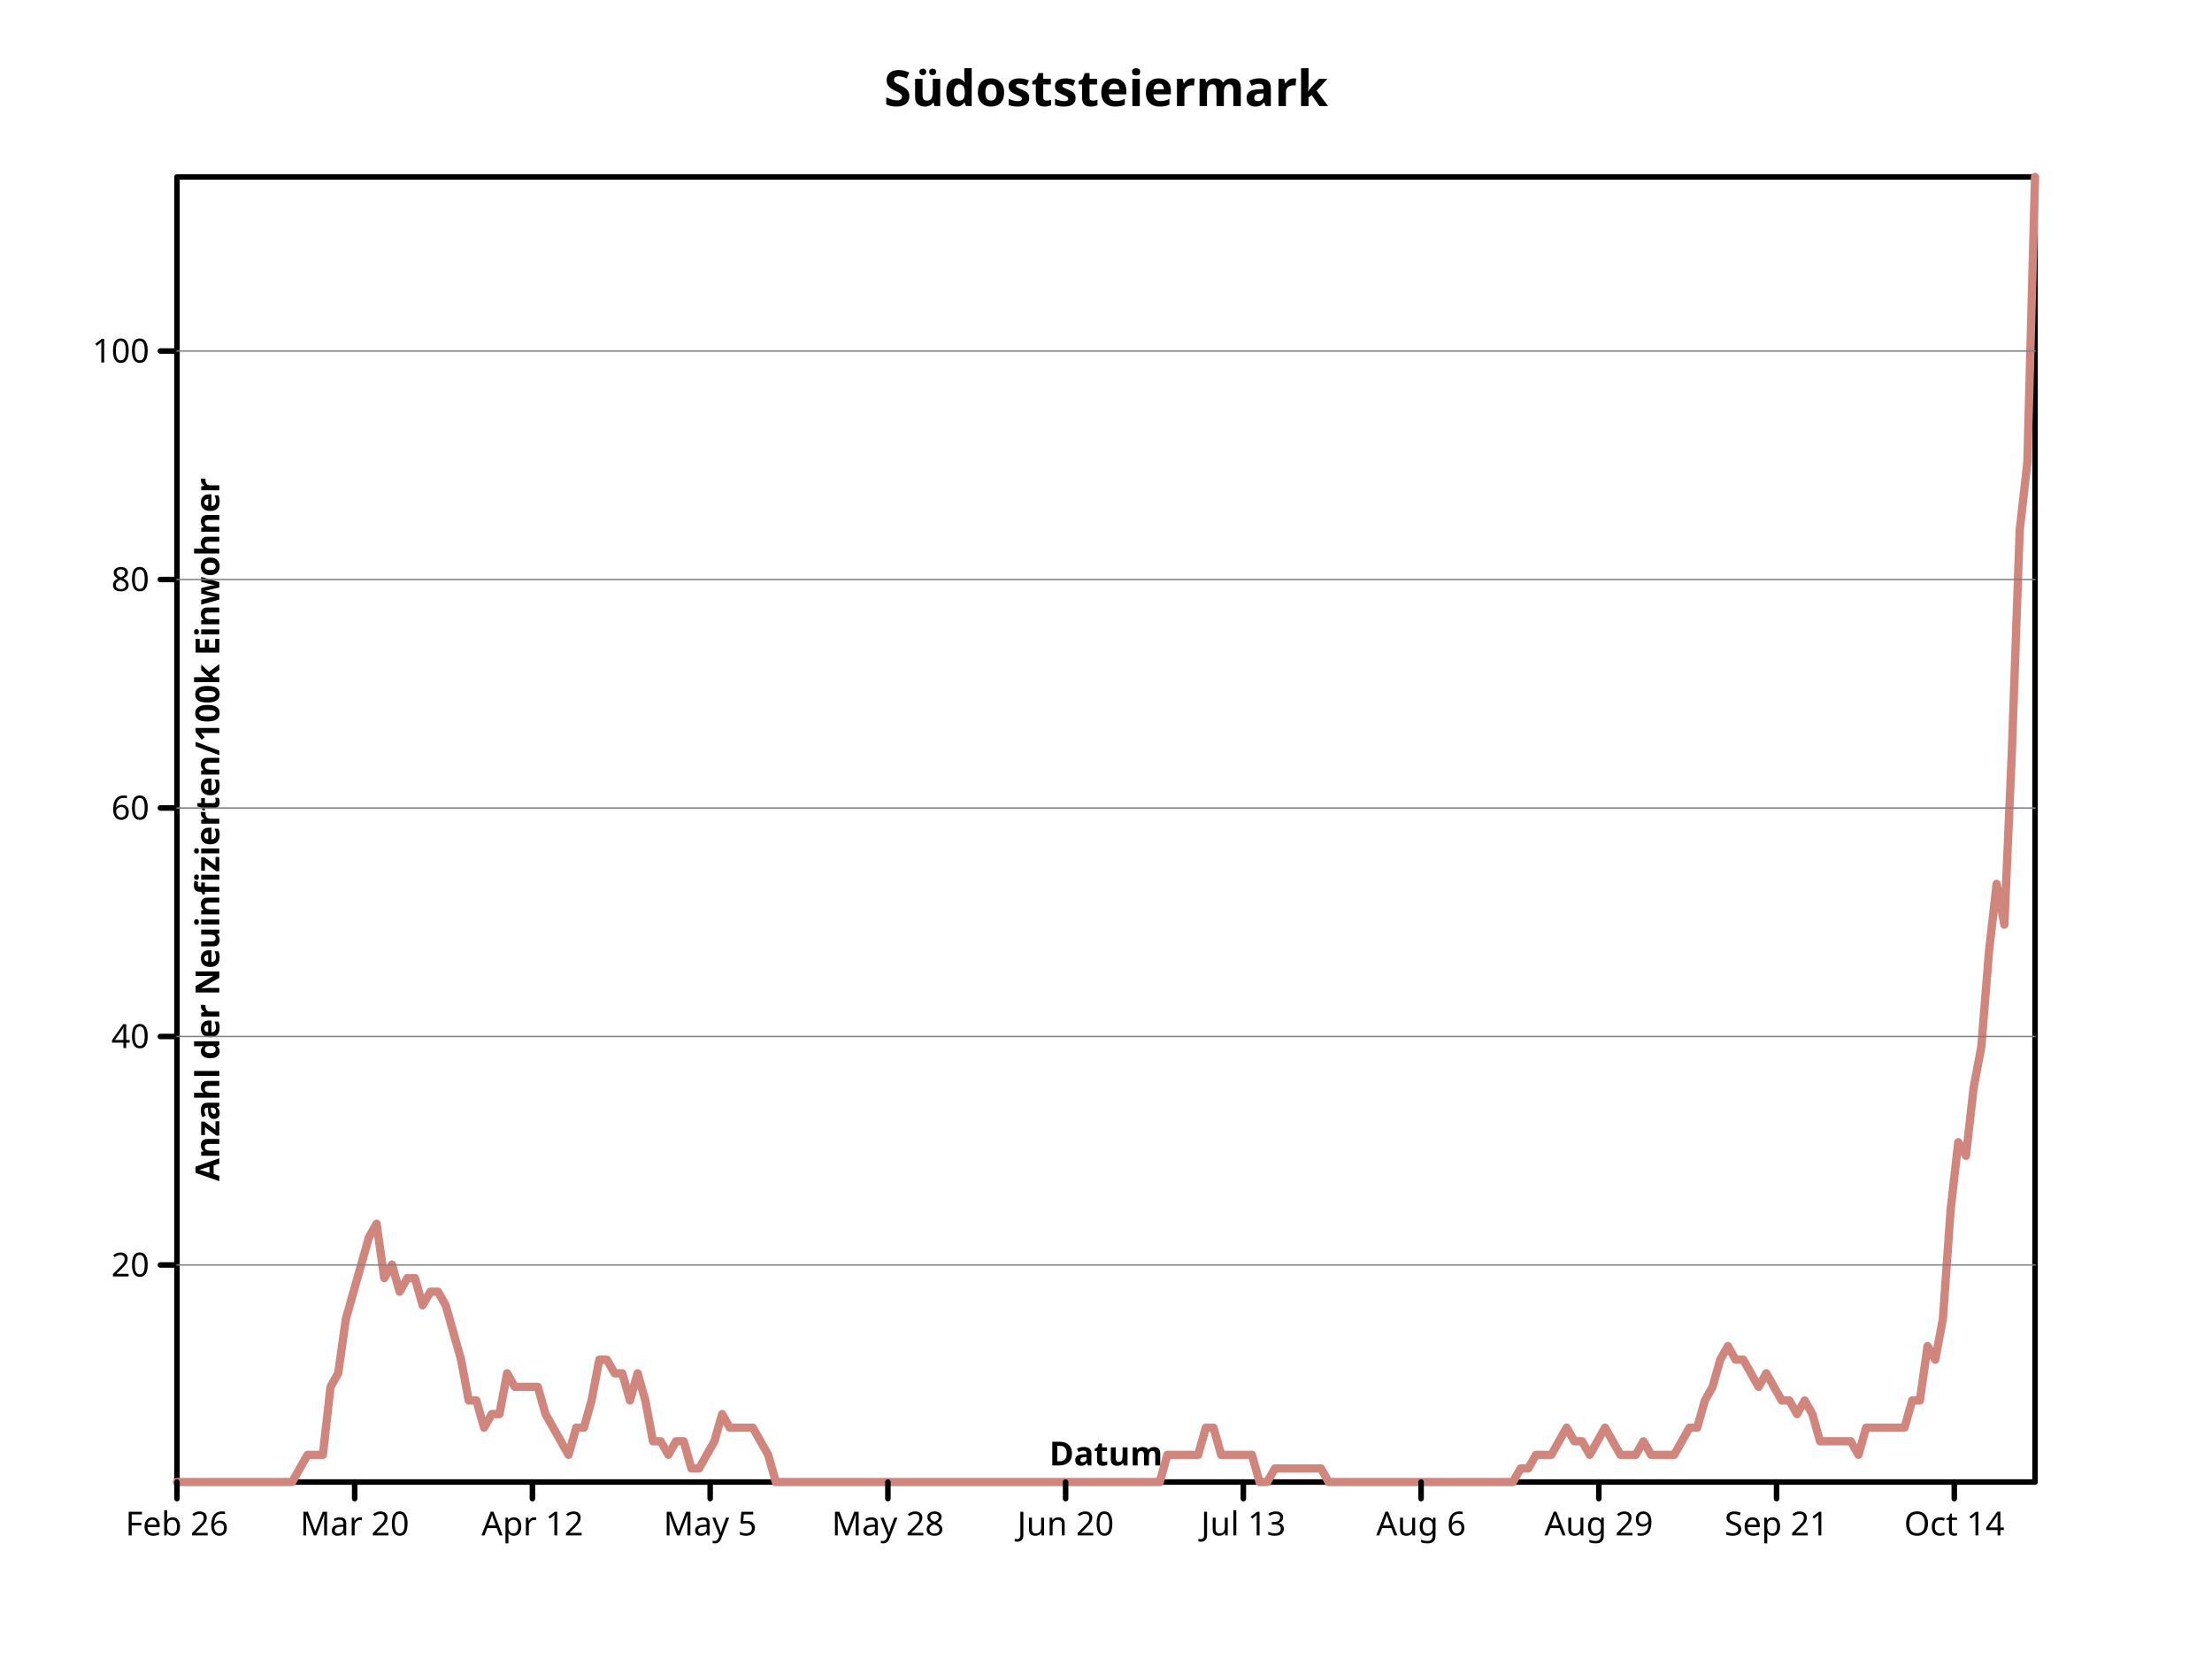
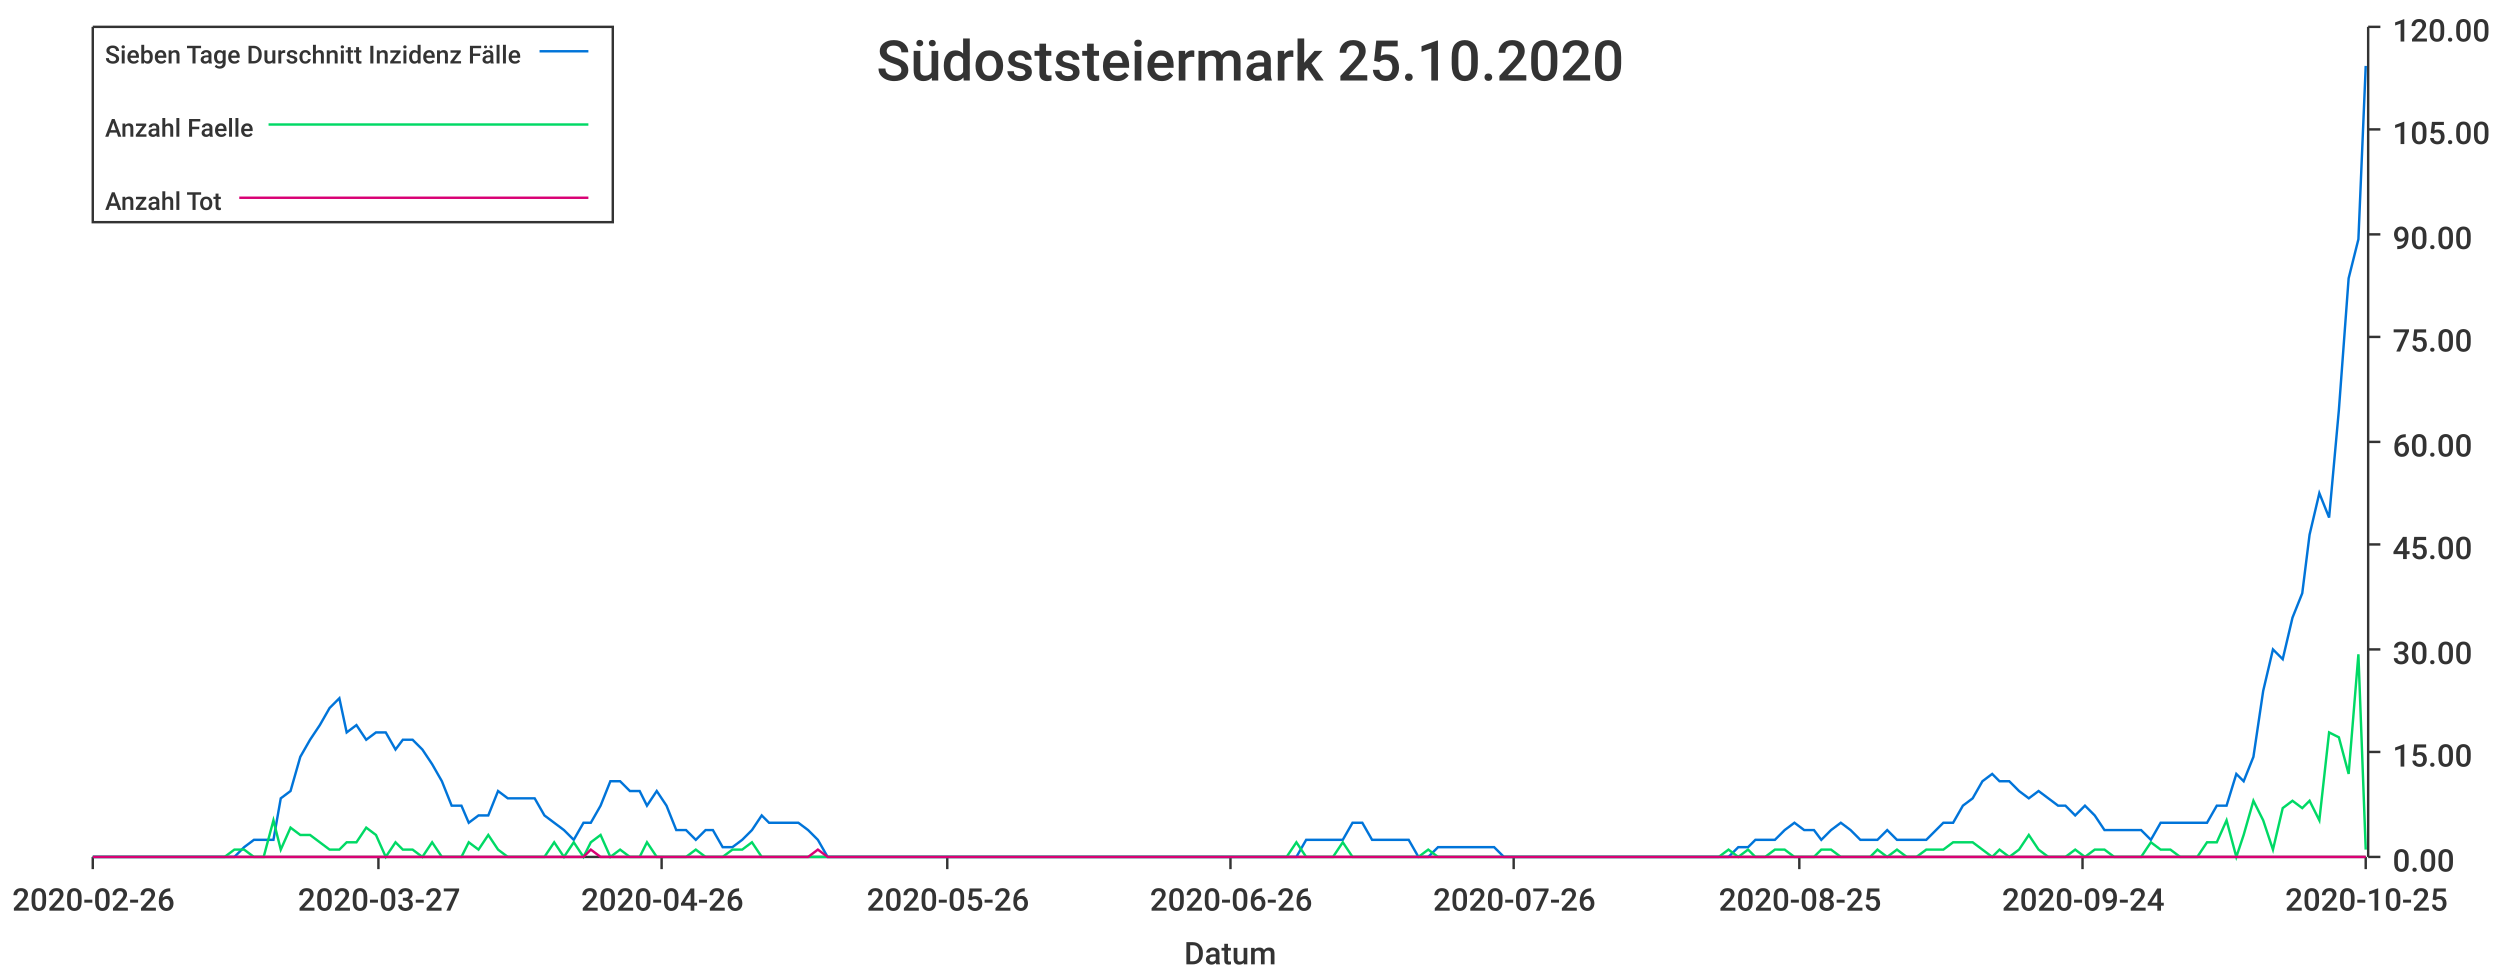
- <svg xmlns="http://www.w3.org/2000/svg" height="600" viewbox="0 0 800 600" preserveAspectRatio="xMidYMid meet" width="800">
-   <defs>
-     <marker refY="5" markerUnits="userSpaceOnUse" markerWidth="2%" markerHeight="2%" id="circle" viewBox="0 0 10 10 " refX="5">
-       <circle cy="5" r="3" fill="none" stroke="black" cx="5" />
-     </marker>
-     <marker markerUnits="userSpaceOnUse" markerWidth="2%" markerHeight="2%" id="filled-circle" viewBox="0 0 10 10 " refX="5" refY="5">
-       <circle cx="5" cy="5" r="3" fill="black" stroke="none" />
-     </marker>
-     <marker markerUnits="userSpaceOnUse" markerWidth="2%" markerHeight="2%" id="square" viewBox="0 0 10 10 " refX="5" refY="5">
-       <rect width="6" height="6" fill="none" stroke="black" x="2" y="2" />
-     </marker>
-     <marker markerUnits="userSpaceOnUse" markerWidth="2%" markerHeight="2%" id="filled-square" viewBox="0 0 10 10 " refX="5" refY="5">
-       <rect fill="black" stroke="none" x="2" y="2" width="6" height="6" />
-     </marker>
-   </defs>
-   <g stroke="black" stroke-width="2px" stroke-linecap="round" stroke-linejoin="round" fill="none">
-     <rect vector-effect="non-scaling-stroke" x="64" y="64" width="672" height="472" />
-     <g font-weight="bold" text-anchor="middle" dominant-baseline="middle" fill="black" font-size="18px" font-family="sans-serif" font-style="normal">
-       <text vector-effect="non-scaling-stroke" x="400" y="32" dominant-baseline="middle" stroke="none">Südoststeiermark</text>
-     </g>
-     <g dominant-baseline="middle" fill="none" font-style="normal" text-anchor="middle" stroke="hsl(7, 47%, 65%)" stroke-linecap="round" stroke-linejoin="round" font-size="18px" font-family="sans-serif" font-weight="bold" stroke-width="3px" transform="translate(64 536 )scale(1 -1 )">
-       <path vector-effect="non-scaling-stroke" d="M0,0 L2.776860e+00,0 L5.553719e+00,0 L8.330579e+00,0 L1.110744e+01,0 L1.388430e+01,0 L1.666116e+01,0 L1.943802e+01,0 L2.221488e+01,0 L2.499174e+01,0 L2.776860e+01,0 L3.054545e+01,0 L3.332231e+01,0 L3.609917e+01,0 L3.887603e+01,0 L4.165289e+01,0 L4.442975e+01,4.916664e+00 L4.720661e+01,9.833328e+00 L4.998347e+01,9.833328e+00 L5.276033e+01,9.833328e+00 L5.553719e+01,3.441665e+01 L5.831405e+01,3.933332e+01 L6.109091e+01,5.899996e+01 L6.386777e+01,6.883332e+01 L6.664463e+01,7.866664e+01 L6.942149e+01,8.849996e+01 L7.219835e+01,9.341664e+01 L7.497521e+01,7.374996e+01 L7.775207e+01,7.866664e+01 L8.052893e+01,6.883332e+01 L8.330579e+01,7.374996e+01 L8.608264e+01,7.374996e+01 L8.885950e+01,6.391664e+01 L9.163636e+01,6.883332e+01 L9.441322e+01,6.883332e+01 L9.719008e+01,6.391664e+01 L9.996694e+01,5.408332e+01 L1.027438e+02,4.425000e+01 L1.055207e+02,2.949999e+01 L1.082975e+02,2.949999e+01 L1.110744e+02,1.966666e+01 L1.138512e+02,2.458332e+01 L1.166281e+02,2.458332e+01 L1.194050e+02,3.933332e+01 L1.221818e+02,3.441665e+01 L1.249587e+02,3.441665e+01 L1.277355e+02,3.441665e+01 L1.305124e+02,3.441665e+01 L1.332893e+02,2.458332e+01 L1.360661e+02,1.966666e+01 L1.388430e+02,1.475000e+01 L1.416198e+02,9.833328e+00 L1.443967e+02,1.966666e+01 L1.471736e+02,1.966666e+01 L1.499504e+02,2.949999e+01 L1.527273e+02,4.425000e+01 L1.555041e+02,4.425000e+01 L1.582810e+02,3.933332e+01 L1.610579e+02,3.933332e+01 L1.638347e+02,2.949999e+01 L1.666116e+02,3.933332e+01 L1.693884e+02,2.949999e+01 L1.721653e+02,1.475000e+01 L1.749421e+02,1.475000e+01 L1.777190e+02,9.833328e+00 L1.804959e+02,1.475000e+01 L1.832727e+02,1.475000e+01 L1.860496e+02,4.916664e+00 L1.888264e+02,4.916664e+00 L1.916033e+02,9.833328e+00 L1.943802e+02,1.475000e+01 L1.971570e+02,2.458332e+01 L1.999339e+02,1.966666e+01 L2.027107e+02,1.966666e+01 L2.054876e+02,1.966666e+01 L2.082645e+02,1.966666e+01 L2.110413e+02,1.475000e+01 L2.138182e+02,9.833328e+00 L2.165950e+02,0 L2.193719e+02,0 L2.221488e+02,0 L2.249256e+02,0 L2.277025e+02,0 L2.304793e+02,0 L2.332562e+02,0 L2.360331e+02,0 L2.388099e+02,0 L2.415868e+02,0 L2.443636e+02,0 L2.471405e+02,0 L2.499174e+02,0 L2.526942e+02,0 L2.554711e+02,0 L2.582479e+02,0 L2.610248e+02,0 L2.638017e+02,0 L2.665785e+02,0 L2.693554e+02,0 L2.721322e+02,0 L2.749091e+02,0 L2.776860e+02,0 L2.804628e+02,0 L2.832397e+02,0 L2.860165e+02,0 L2.887934e+02,0 L2.915702e+02,0 L2.943471e+02,0 L2.971240e+02,0 L2.999008e+02,0 L3.026777e+02,0 L3.054545e+02,0 L3.082314e+02,0 L3.110083e+02,0 L3.137851e+02,0 L3.165620e+02,0 L3.193388e+02,0 L3.221157e+02,0 L3.248926e+02,0 L3.276694e+02,0 L3.304463e+02,0 L3.332231e+02,0 L336,0 L3.387769e+02,0 L3.415537e+02,0 L3.443306e+02,0 L3.471074e+02,0 L3.498843e+02,0 L3.526612e+02,0 L3.554380e+02,0 L3.582149e+02,9.833328e+00 L3.609917e+02,9.833328e+00 L3.637686e+02,9.833328e+00 L3.665455e+02,9.833328e+00 L3.693223e+02,9.833328e+00 L3.720992e+02,1.966666e+01 L3.748760e+02,1.966666e+01 L3.776529e+02,9.833328e+00 L3.804298e+02,9.833328e+00 L3.832066e+02,9.833328e+00 L3.859835e+02,9.833328e+00 L3.887603e+02,9.833328e+00 L3.915372e+02,0 L3.943140e+02,0 L3.970909e+02,4.916664e+00 L3.998678e+02,4.916664e+00 L4.026446e+02,4.916664e+00 L4.054215e+02,4.916664e+00 L4.081983e+02,4.916664e+00 L4.109752e+02,4.916664e+00 L4.137521e+02,4.916664e+00 L4.165289e+02,0 L4.193058e+02,0 L4.220826e+02,0 L4.248595e+02,0 L4.276364e+02,0 L4.304132e+02,0 L4.331901e+02,0 L4.359669e+02,0 L4.387438e+02,0 L4.415207e+02,0 L4.442975e+02,0 L4.470744e+02,0 L4.498512e+02,0 L4.526281e+02,0 L4.554050e+02,0 L4.581818e+02,0 L4.609587e+02,0 L4.637355e+02,0 L4.665124e+02,0 L4.692893e+02,0 L4.720661e+02,0 L4.748430e+02,0 L4.776198e+02,0 L4.803967e+02,0 L4.831736e+02,0 L4.859504e+02,4.916664e+00 L4.887273e+02,4.916664e+00 L4.915041e+02,9.833328e+00 L4.942810e+02,9.833328e+00 L4.970579e+02,9.833328e+00 L4.998347e+02,1.475000e+01 L5.026116e+02,1.966666e+01 L5.053884e+02,1.475000e+01 L5.081653e+02,1.475000e+01 L5.109421e+02,9.833328e+00 L5.137190e+02,1.475000e+01 L5.164959e+02,1.966666e+01 L5.192727e+02,1.475000e+01 L5.220496e+02,9.833328e+00 L5.248264e+02,9.833328e+00 L5.276033e+02,9.833328e+00 L5.303802e+02,1.475000e+01 L5.331570e+02,9.833328e+00 L5.359339e+02,9.833328e+00 L5.387107e+02,9.833328e+00 L5.414876e+02,9.833328e+00 L5.442645e+02,1.475000e+01 L5.470413e+02,1.966666e+01 L5.498182e+02,1.966666e+01 L5.525950e+02,2.949999e+01 L5.553719e+02,3.441665e+01 L5.581488e+02,4.425000e+01 L5.609256e+02,4.916664e+01 L5.637025e+02,4.425000e+01 L5.664793e+02,4.425000e+01 L5.692562e+02,3.933332e+01 L5.720331e+02,3.441665e+01 L5.748099e+02,3.933332e+01 L5.775868e+02,3.441665e+01 L5.803636e+02,2.949999e+01 L5.831405e+02,2.949999e+01 L5.859174e+02,2.458332e+01 L5.886942e+02,2.949999e+01 L5.914711e+02,2.458332e+01 L5.942479e+02,1.475000e+01 L5.970248e+02,1.475000e+01 L5.998017e+02,1.475000e+01 L6.025785e+02,1.475000e+01 L6.053554e+02,1.475000e+01 L6.081322e+02,9.833328e+00 L6.109091e+02,1.966666e+01 L6.136860e+02,1.966666e+01 L6.164628e+02,1.966666e+01 L6.192397e+02,1.966666e+01 L6.220165e+02,1.966666e+01 L6.247934e+02,1.966666e+01 L6.275702e+02,2.949999e+01 L6.303471e+02,2.949999e+01 L6.331240e+02,4.916664e+01 L6.359008e+02,4.425000e+01 L6.386777e+02,5.899996e+01 L6.414545e+02,9.833328e+01 L6.442314e+02,1.229166e+02 L6.470083e+02,1.180000e+02 L6.497851e+02,1.425833e+02 L6.525620e+02,1.573333e+02 L6.553388e+02,1.917499e+02 L6.581157e+02,2.163332e+02 L6.608926e+02,2.015833e+02 L6.636694e+02,2.654999e+02 L6.664463e+02,3.441666e+02 L6.692231e+02,3.687499e+02 L672,472 " />
-     </g>
-     <g fill="none" text-anchor="middle" stroke-width="2px" font-style="normal" dominant-baseline="middle" transform="translate(64 536 )scale(1 -1 )" font-size="18px" font-weight="bold" stroke="black" stroke-linecap="round" stroke-linejoin="round" font-family="sans-serif">
-       <path vector-effect="non-scaling-stroke" d="M0,0 L0,-6 M6.427916e+01,0 L6.427916e+01,-6 M1.285583e+02,0 L1.285583e+02,-6 M1.928375e+02,0 L1.928375e+02,-6 M2.571166e+02,0 L2.571166e+02,-6 M3.213958e+02,0 L3.213958e+02,-6 M3.856749e+02,0 L3.856749e+02,-6 M4.499541e+02,0 L4.499541e+02,-6 M5.142332e+02,0 L5.142332e+02,-6 M5.785124e+02,0 L5.785124e+02,-6 M6.427916e+02,0 L6.427916e+02,-6 " />
-     </g>
-     <g stroke-linejoin="round" fill="black" text-anchor="middle" stroke="black" stroke-width="2px" stroke-linecap="round" transform="translate(64 536 )scale(1 1 )" font-size="12px" font-style="normal" font-weight="normal" font-family="sans-serif" dominant-baseline="hanging">
-       <text y="10" dominant-baseline="hanging" stroke="none" vector-effect="non-scaling-stroke" x="0">Feb 26</text>
-       <text stroke="none" vector-effect="non-scaling-stroke" x="6.427916e+01" y="10" dominant-baseline="hanging">Mar 20</text>
-       <text x="1.285583e+02" y="10" dominant-baseline="hanging" stroke="none" vector-effect="non-scaling-stroke">Apr 12</text>
-       <text x="1.928375e+02" y="10" dominant-baseline="hanging" stroke="none" vector-effect="non-scaling-stroke">May 5</text>
-       <text stroke="none" vector-effect="non-scaling-stroke" x="2.571166e+02" y="10" dominant-baseline="hanging">May 28</text>
-       <text stroke="none" vector-effect="non-scaling-stroke" x="3.213958e+02" y="10" dominant-baseline="hanging">Jun 20</text>
-       <text stroke="none" vector-effect="non-scaling-stroke" x="3.856749e+02" y="10" dominant-baseline="hanging">Jul 13</text>
-       <text vector-effect="non-scaling-stroke" x="4.499541e+02" y="10" dominant-baseline="hanging" stroke="none">Aug 6</text>
-       <text vector-effect="non-scaling-stroke" x="5.142332e+02" y="10" dominant-baseline="hanging" stroke="none">Aug 29</text>
-       <text x="5.785124e+02" y="10" dominant-baseline="hanging" stroke="none" vector-effect="non-scaling-stroke">Sep 21</text>
-       <text stroke="none" vector-effect="non-scaling-stroke" x="6.427916e+02" y="10" dominant-baseline="hanging">Oct 14</text>
-     </g>
-     <g stroke-linejoin="round" dominant-baseline="baseline" text-anchor="middle" stroke="black" stroke-width="2px" stroke-linecap="round" fill="black" font-size="12px" font-family="sans-serif" font-style="normal" font-weight="bold" transform="translate(64 536 )scale(1 1 )rotate(0 0 0 )">
-       <text stroke="none" vector-effect="non-scaling-stroke" x="336" y="-6" dominant-baseline="baseline">Datum</text>
-     </g>
-     <g text-anchor="middle" stroke-width="2px" transform="translate(64 536 )scale(1 -1 )" fill="black" stroke-linejoin="round" font-weight="bold" stroke="black" stroke-linecap="round" dominant-baseline="baseline" font-size="12px" font-family="sans-serif" font-style="normal">
-       <path vector-effect="non-scaling-stroke" d="M0,7.850360e+01 L-6,7.850360e+01 M0,1.611390e+02 L-6,1.611390e+02 M0,2.437743e+02 L-6,2.437743e+02 M0,3.264097e+02 L-6,3.264097e+02 M0,4.090451e+02 L-6,4.090451e+02 " />
-     </g>
-     <g dominant-baseline="middle" fill="black" stroke="black" font-weight="normal" stroke-linecap="round" stroke-linejoin="round" font-family="sans-serif" font-style="normal" transform="translate(64 536 )scale(1 1 )" font-size="12px" text-anchor="end" stroke-width="2px">
-       <text vector-effect="non-scaling-stroke" x="-10" y="-7.850360e+01" dominant-baseline="middle" stroke="none">20</text>
-       <text x="-10" y="-1.611390e+02" dominant-baseline="middle" stroke="none" vector-effect="non-scaling-stroke">40</text>
-       <text stroke="none" vector-effect="non-scaling-stroke" x="-10" y="-2.437743e+02" dominant-baseline="middle">60</text>
-       <text dominant-baseline="middle" stroke="none" vector-effect="non-scaling-stroke" x="-10" y="-3.264097e+02">80</text>
-       <text dominant-baseline="middle" stroke="none" vector-effect="non-scaling-stroke" x="-10" y="-4.090451e+02">100</text>
-     </g>
-     <g fill="black" text-anchor="middle" stroke="black" stroke-linecap="round" stroke-linejoin="round" font-family="sans-serif" dominant-baseline="hanging" font-size="12px" font-style="normal" font-weight="bold" stroke-width="2px" transform="translate(64 536 )scale(1 1 )rotate(-90 0 0 )">
-       <text x="236" y="6" dominant-baseline="hanging" stroke="none" vector-effect="non-scaling-stroke">Anzahl der Neuinfizierten/100k Einwohner</text>
-     </g>
-     <g dominant-baseline="hanging" fill="black" font-size="12px" font-style="normal" text-anchor="middle" stroke="gray" stroke-width="0.5px" transform="translate(64 536 )scale(1 -1 )" stroke-linecap="round" stroke-linejoin="round" font-family="sans-serif" font-weight="bold">
-       <path d="M0,7.850360e+01 L672,7.850360e+01 M0,1.611390e+02 L672,1.611390e+02 M0,2.437743e+02 L672,2.437743e+02 M0,3.264097e+02 L672,3.264097e+02 M0,4.090451e+02 L672,4.090451e+02 " vector-effect="non-scaling-stroke" />
-     </g>
-   </g>
+ <svg xmlns="http://www.w3.org/2000/svg" width="1024" height="400">\n<path d="M 0 0 L 1024 0 L 1024 400 L 0 400 L 0 0" style="stroke-width:0;stroke:rgba(255,255,255,1.0);fill:rgba(255,255,255,1.0)" />
+   <path d="M 38 11 L 969 11 L 969 351 L 38 351 L 38 11" style="stroke-width:0;stroke:rgba(255,255,255,1.0);fill:rgba(255,255,255,1.0)" />
+   <path d="M 38 351 L 969 351" style="stroke-width:1;stroke:rgba(51,51,51,1.0);fill:none" />
+   <path d="M 38 351 L 38 356" style="stroke-width:1;stroke:rgba(51,51,51,1.0);fill:none" />
+   <text x="5" y="373" style="stroke-width:0;stroke:none;fill:rgba(51,51,51,1.0);font-size:12.8px;font-family:'Roboto Medium',sans-serif">2020-02-26</text>
+   <path d="M 155 351 L 155 356" style="stroke-width:1;stroke:rgba(51,51,51,1.0);fill:none" />
+   <text x="122" y="373" style="stroke-width:0;stroke:none;fill:rgba(51,51,51,1.0);font-size:12.8px;font-family:'Roboto Medium',sans-serif">2020-03-27</text>
+   <path d="M 271 351 L 271 356" style="stroke-width:1;stroke:rgba(51,51,51,1.0);fill:none" />
+   <text x="238" y="373" style="stroke-width:0;stroke:none;fill:rgba(51,51,51,1.0);font-size:12.8px;font-family:'Roboto Medium',sans-serif">2020-04-26</text>
+   <path d="M 388 351 L 388 356" style="stroke-width:1;stroke:rgba(51,51,51,1.0);fill:none" />
+   <text x="355" y="373" style="stroke-width:0;stroke:none;fill:rgba(51,51,51,1.0);font-size:12.8px;font-family:'Roboto Medium',sans-serif">2020-05-26</text>
+   <path d="M 504 351 L 504 356" style="stroke-width:1;stroke:rgba(51,51,51,1.0);fill:none" />
+   <text x="471" y="373" style="stroke-width:0;stroke:none;fill:rgba(51,51,51,1.0);font-size:12.8px;font-family:'Roboto Medium',sans-serif">2020-06-26</text>
+   <path d="M 620 351 L 620 356" style="stroke-width:1;stroke:rgba(51,51,51,1.0);fill:none" />
+   <text x="587" y="373" style="stroke-width:0;stroke:none;fill:rgba(51,51,51,1.0);font-size:12.8px;font-family:'Roboto Medium',sans-serif">2020-07-26</text>
+   <path d="M 737 351 L 737 356" style="stroke-width:1;stroke:rgba(51,51,51,1.0);fill:none" />
+   <text x="704" y="373" style="stroke-width:0;stroke:none;fill:rgba(51,51,51,1.0);font-size:12.8px;font-family:'Roboto Medium',sans-serif">2020-08-25</text>
+   <path d="M 853 351 L 853 356" style="stroke-width:1;stroke:rgba(51,51,51,1.0);fill:none" />
+   <text x="820" y="373" style="stroke-width:0;stroke:none;fill:rgba(51,51,51,1.0);font-size:12.8px;font-family:'Roboto Medium',sans-serif">2020-09-24</text>
+   <path d="M 969 351 L 969 356" style="stroke-width:1;stroke:rgba(51,51,51,1.0);fill:none" />
+   <text x="936" y="373" style="stroke-width:0;stroke:none;fill:rgba(51,51,51,1.0);font-size:12.8px;font-family:'Roboto Medium',sans-serif">2020-10-25</text>
+   <text x="485" y="395" style="stroke-width:0;stroke:none;fill:rgba(51,51,51,1.0);font-size:12.8px;font-family:'Roboto Medium',sans-serif">Datum</text>
+   <path d="M 970 351 L 970 11" style="stroke-width:1;stroke:rgba(51,51,51,1.0);fill:none" />
+   <path d="M 970 351 L 975 351" style="stroke-width:1;stroke:rgba(51,51,51,1.0);fill:none" />
+   <text x="980" y="357" style="stroke-width:0;stroke:none;fill:rgba(51,51,51,1.0);font-size:12.8px;font-family:'Roboto Medium',sans-serif">0.00</text>
+   <path d="M 970 308 L 975 308" style="stroke-width:1;stroke:rgba(51,51,51,1.0);fill:none" />
+   <text x="980" y="314" style="stroke-width:0;stroke:none;fill:rgba(51,51,51,1.0);font-size:12.8px;font-family:'Roboto Medium',sans-serif">15.00</text>
+   <path d="M 970 266 L 975 266" style="stroke-width:1;stroke:rgba(51,51,51,1.0);fill:none" />
+   <text x="980" y="272" style="stroke-width:0;stroke:none;fill:rgba(51,51,51,1.0);font-size:12.8px;font-family:'Roboto Medium',sans-serif">30.00</text>
+   <path d="M 970 223 L 975 223" style="stroke-width:1;stroke:rgba(51,51,51,1.0);fill:none" />
+   <text x="980" y="229" style="stroke-width:0;stroke:none;fill:rgba(51,51,51,1.0);font-size:12.8px;font-family:'Roboto Medium',sans-serif">45.00</text>
+   <path d="M 970 181 L 975 181" style="stroke-width:1;stroke:rgba(51,51,51,1.0);fill:none" />
+   <text x="980" y="187" style="stroke-width:0;stroke:none;fill:rgba(51,51,51,1.0);font-size:12.8px;font-family:'Roboto Medium',sans-serif">60.00</text>
+   <path d="M 970 138 L 975 138" style="stroke-width:1;stroke:rgba(51,51,51,1.0);fill:none" />
+   <text x="980" y="144" style="stroke-width:0;stroke:none;fill:rgba(51,51,51,1.0);font-size:12.8px;font-family:'Roboto Medium',sans-serif">75.00</text>
+   <path d="M 970 96 L 975 96" style="stroke-width:1;stroke:rgba(51,51,51,1.0);fill:none" />
+   <text x="980" y="102" style="stroke-width:0;stroke:none;fill:rgba(51,51,51,1.0);font-size:12.8px;font-family:'Roboto Medium',sans-serif">90.00</text>
+   <path d="M 970 53 L 975 53" style="stroke-width:1;stroke:rgba(51,51,51,1.0);fill:none" />
+   <text x="980" y="59" style="stroke-width:0;stroke:none;fill:rgba(51,51,51,1.0);font-size:12.8px;font-family:'Roboto Medium',sans-serif">105.00</text>
+   <path d="M 970 11 L 975 11" style="stroke-width:1;stroke:rgba(51,51,51,1.0);fill:none" />
+   <text x="980" y="17" style="stroke-width:0;stroke:none;fill:rgba(51,51,51,1.0);font-size:12.8px;font-family:'Roboto Medium',sans-serif">120.00</text>
+   <path d="M 38 351 L 42 351 L 46 351 L 50 351 L 54 351 L 58 351 L 62 351 L 65 351 L 69 351 L 73 351 L 77 351 L 81 351 L 85 351 L 89 351 L 92 351 L 96 351 L 100 347 L 104 344 L 108 344 L 112 344 L 115 327 L 119 324 L 123 310 L 127 303 L 131 297 L 135 290 L 139 286 L 142 300 L 146 297 L 150 303 L 154 300 L 158 300 L 162 307 L 165 303 L 169 303 L 173 307 L 177 313 L 181 320 L 185 330 L 189 330 L 192 337 L 196 334 L 200 334 L 204 324 L 208 327 L 212 327 L 215 327 L 219 327 L 223 334 L 227 337 L 231 340 L 235 344 L 239 337 L 242 337 L 246 330 L 250 320 L 254 320 L 258 324 L 262 324 L 265 330 L 269 324 L 273 330 L 277 340 L 281 340 L 285 344 L 289 340 L 292 340 L 296 347 L 300 347 L 304 344 L 308 340 L 312 334 L 315 337 L 319 337 L 323 337 L 327 337 L 331 340 L 335 344 L 339 351 L 342 351 L 346 351 L 350 351 L 354 351 L 358 351 L 362 351 L 366 351 L 369 351 L 373 351 L 377 351 L 381 351 L 385 351 L 389 351 L 392 351 L 396 351 L 400 351 L 404 351 L 408 351 L 412 351 L 416 351 L 419 351 L 423 351 L 427 351 L 431 351 L 435 351 L 439 351 L 442 351 L 446 351 L 450 351 L 454 351 L 458 351 L 462 351 L 466 351 L 469 351 L 473 351 L 477 351 L 481 351 L 485 351 L 489 351 L 492 351 L 496 351 L 500 351 L 504 351 L 508 351 L 512 351 L 516 351 L 519 351 L 523 351 L 527 351 L 531 351 L 535 344 L 539 344 L 542 344 L 546 344 L 550 344 L 554 337 L 558 337 L 562 344 L 566 344 L 569 344 L 573 344 L 577 344 L 581 351 L 585 351 L 589 347 L 592 347 L 596 347 L 600 347 L 604 347 L 608 347 L 612 347 L 616 351 L 619 351 L 623 351 L 627 351 L 631 351 L 635 351 L 639 351 L 642 351 L 646 351 L 650 351 L 654 351 L 658 351 L 662 351 L 666 351 L 669 351 L 673 351 L 677 351 L 681 351 L 685 351 L 689 351 L 693 351 L 696 351 L 700 351 L 704 351 L 708 351 L 712 347 L 716 347 L 719 344 L 723 344 L 727 344 L 731 340 L 735 337 L 739 340 L 743 340 L 746 344 L 750 340 L 754 337 L 758 340 L 762 344 L 766 344 L 769 344 L 773 340 L 777 344 L 781 344 L 785 344 L 789 344 L 793 340 L 796 337 L 800 337 L 804 330 L 808 327 L 812 320 L 816 317 L 819 320 L 823 320 L 827 324 L 831 327 L 835 324 L 839 327 L 843 330 L 846 330 L 850 334 L 854 330 L 858 334 L 862 340 L 866 340 L 869 340 L 873 340 L 877 340 L 881 344 L 885 337 L 889 337 L 893 337 L 896 337 L 900 337 L 904 337 L 908 330 L 912 330 L 916 317 L 919 320 L 923 310 L 927 283 L 931 266 L 935 270 L 939 253 L 943 243 L 946 219 L 950 202 L 954 212 L 958 168 L 962 114 L 966 98 L 969 27" style="stroke-width:1;stroke:rgba(0,116,217,1.0);fill:none" />
+   <path d="M 38 351 L 42 351 L 46 351 L 50 351 L 54 351 L 58 351 L 62 351 L 65 351 L 69 351 L 73 351 L 77 351 L 81 351 L 85 351 L 89 351 L 92 351 L 96 348 L 100 348 L 104 351 L 108 351 L 112 336 L 115 348 L 119 339 L 123 342 L 127 342 L 131 345 L 135 348 L 139 348 L 142 345 L 146 345 L 150 339 L 154 342 L 158 351 L 162 345 L 165 348 L 169 348 L 173 351 L 177 345 L 181 351 L 185 351 L 189 351 L 192 345 L 196 348 L 200 342 L 204 348 L 208 351 L 212 351 L 215 351 L 219 351 L 223 351 L 227 345 L 231 351 L 235 345 L 239 351 L 242 345 L 246 342 L 250 351 L 254 348 L 258 351 L 262 351 L 265 345 L 269 351 L 273 351 L 277 351 L 281 351 L 285 348 L 289 351 L 292 351 L 296 351 L 300 348 L 304 348 L 308 345 L 312 351 L 315 351 L 319 351 L 323 351 L 327 351 L 331 351 L 335 351 L 339 351 L 342 351 L 346 351 L 350 351 L 354 351 L 358 351 L 362 351 L 366 351 L 369 351 L 373 351 L 377 351 L 381 351 L 385 351 L 389 351 L 392 351 L 396 351 L 400 351 L 404 351 L 408 351 L 412 351 L 416 351 L 419 351 L 423 351 L 427 351 L 431 351 L 435 351 L 439 351 L 442 351 L 446 351 L 450 351 L 454 351 L 458 351 L 462 351 L 466 351 L 469 351 L 473 351 L 477 351 L 481 351 L 485 351 L 489 351 L 492 351 L 496 351 L 500 351 L 504 351 L 508 351 L 512 351 L 516 351 L 519 351 L 523 351 L 527 351 L 531 345 L 535 351 L 539 351 L 542 351 L 546 351 L 550 345 L 554 351 L 558 351 L 562 351 L 566 351 L 569 351 L 573 351 L 577 351 L 581 351 L 585 348 L 589 351 L 592 351 L 596 351 L 600 351 L 604 351 L 608 351 L 612 351 L 616 351 L 619 351 L 623 351 L 627 351 L 631 351 L 635 351 L 639 351 L 642 351 L 646 351 L 650 351 L 654 351 L 658 351 L 662 351 L 666 351 L 669 351 L 673 351 L 677 351 L 681 351 L 685 351 L 689 351 L 693 351 L 696 351 L 700 351 L 704 351 L 708 348 L 712 351 L 716 348 L 719 351 L 723 351 L 727 348 L 731 348 L 735 351 L 739 351 L 743 351 L 746 348 L 750 348 L 754 351 L 758 351 L 762 351 L 766 351 L 769 348 L 773 351 L 777 348 L 781 351 L 785 351 L 789 348 L 793 348 L 796 348 L 800 345 L 804 345 L 808 345 L 812 348 L 816 351 L 819 348 L 823 351 L 827 348 L 831 342 L 835 348 L 839 351 L 843 351 L 846 351 L 850 348 L 854 351 L 858 348 L 862 348 L 866 351 L 869 351 L 873 351 L 877 351 L 881 345 L 885 348 L 889 348 L 893 351 L 896 351 L 900 351 L 904 345 L 908 345 L 912 336 L 916 351 L 919 342 L 923 328 L 927 336 L 931 348 L 935 331 L 939 328 L 943 331 L 946 328 L 950 336 L 954 300 L 958 302 L 962 317 L 966 268 L 969 348" style="stroke-width:1;stroke:rgba(0,217,101,1.0);fill:none" />
+   <path d="M 38 351 L 42 351 L 46 351 L 50 351 L 54 351 L 58 351 L 62 351 L 65 351 L 69 351 L 73 351 L 77 351 L 81 351 L 85 351 L 89 351 L 92 351 L 96 351 L 100 351 L 104 351 L 108 351 L 112 351 L 115 351 L 119 351 L 123 351 L 127 351 L 131 351 L 135 351 L 139 351 L 142 351 L 146 351 L 150 351 L 154 351 L 158 351 L 162 351 L 165 351 L 169 351 L 173 351 L 177 351 L 181 351 L 185 351 L 189 351 L 192 351 L 196 351 L 200 351 L 204 351 L 208 351 L 212 351 L 215 351 L 219 351 L 223 351 L 227 351 L 231 351 L 235 351 L 239 351 L 242 348 L 246 351 L 250 351 L 254 351 L 258 351 L 262 351 L 265 351 L 269 351 L 273 351 L 277 351 L 281 351 L 285 351 L 289 351 L 292 351 L 296 351 L 300 351 L 304 351 L 308 351 L 312 351 L 315 351 L 319 351 L 323 351 L 327 351 L 331 351 L 335 348 L 339 351 L 342 351 L 346 351 L 350 351 L 354 351 L 358 351 L 362 351 L 366 351 L 369 351 L 373 351 L 377 351 L 381 351 L 385 351 L 389 351 L 392 351 L 396 351 L 400 351 L 404 351 L 408 351 L 412 351 L 416 351 L 419 351 L 423 351 L 427 351 L 431 351 L 435 351 L 439 351 L 442 351 L 446 351 L 450 351 L 454 351 L 458 351 L 462 351 L 466 351 L 469 351 L 473 351 L 477 351 L 481 351 L 485 351 L 489 351 L 492 351 L 496 351 L 500 351 L 504 351 L 508 351 L 512 351 L 516 351 L 519 351 L 523 351 L 527 351 L 531 351 L 535 351 L 539 351 L 542 351 L 546 351 L 550 351 L 554 351 L 558 351 L 562 351 L 566 351 L 569 351 L 573 351 L 577 351 L 581 351 L 585 351 L 589 351 L 592 351 L 596 351 L 600 351 L 604 351 L 608 351 L 612 351 L 616 351 L 619 351 L 623 351 L 627 351 L 631 351 L 635 351 L 639 351 L 642 351 L 646 351 L 650 351 L 654 351 L 658 351 L 662 351 L 666 351 L 669 351 L 673 351 L 677 351 L 681 351 L 685 351 L 689 351 L 693 351 L 696 351 L 700 351 L 704 351 L 708 351 L 712 351 L 716 351 L 719 351 L 723 351 L 727 351 L 731 351 L 735 351 L 739 351 L 743 351 L 746 351 L 750 351 L 754 351 L 758 351 L 762 351 L 766 351 L 769 351 L 773 351 L 777 351 L 781 351 L 785 351 L 789 351 L 793 351 L 796 351 L 800 351 L 804 351 L 808 351 L 812 351 L 816 351 L 819 351 L 823 351 L 827 351 L 831 351 L 835 351 L 839 351 L 843 351 L 846 351 L 850 351 L 854 351 L 858 351 L 862 351 L 866 351 L 869 351 L 873 351 L 877 351 L 881 351 L 885 351 L 889 351 L 893 351 L 896 351 L 900 351 L 904 351 L 908 351 L 912 351 L 916 351 L 919 351 L 923 351 L 927 351 L 931 351 L 935 351 L 939 351 L 943 351 L 946 351 L 950 351 L 954 351 L 958 351 L 962 351 L 966 351 L 969 351" style="stroke-width:1;stroke:rgba(217,0,116,1.0);fill:none" />
+   <text x="359" y="33" style="stroke-width:0;stroke:none;fill:rgba(51,51,51,1.0);font-size:23.0px;font-family:'Roboto Medium',sans-serif">Südoststeiermark 25.10.2020</text>
+   <path d="M 38 11 L 251 11 L 251 91 L 38 91 L 38 11" style="stroke-width:1;stroke:rgba(51,51,51,1.0);fill:rgba(255,255,255,1.0)" />
+   <text x="43" y="26" style="stroke-width:0;stroke:none;fill:rgba(51,51,51,1.0);font-size:10.2px;font-family:'Roboto Medium',sans-serif">Sieben Tage Durschnitt Inzidenz Fälle</text>
+   <path d="M 221 21 L 241 21" style="stroke-width:1;stroke:rgba(0,116,217,1.0);fill:none" />
+   <text x="43" y="56" style="stroke-width:0;stroke:none;fill:rgba(51,51,51,1.0);font-size:10.2px;font-family:'Roboto Medium',sans-serif">Anzahl Faelle</text>
+   <path d="M 110 51 L 241 51" style="stroke-width:1;stroke:rgba(0,217,101,1.0);fill:none" />
+   <text x="43" y="86" style="stroke-width:0;stroke:none;fill:rgba(51,51,51,1.0);font-size:10.2px;font-family:'Roboto Medium',sans-serif">Anzahl Tot</text>
+   <path d="M 98 81 L 241 81" style="stroke-width:1;stroke:rgba(217,0,116,1.0);fill:none" />
</svg>
